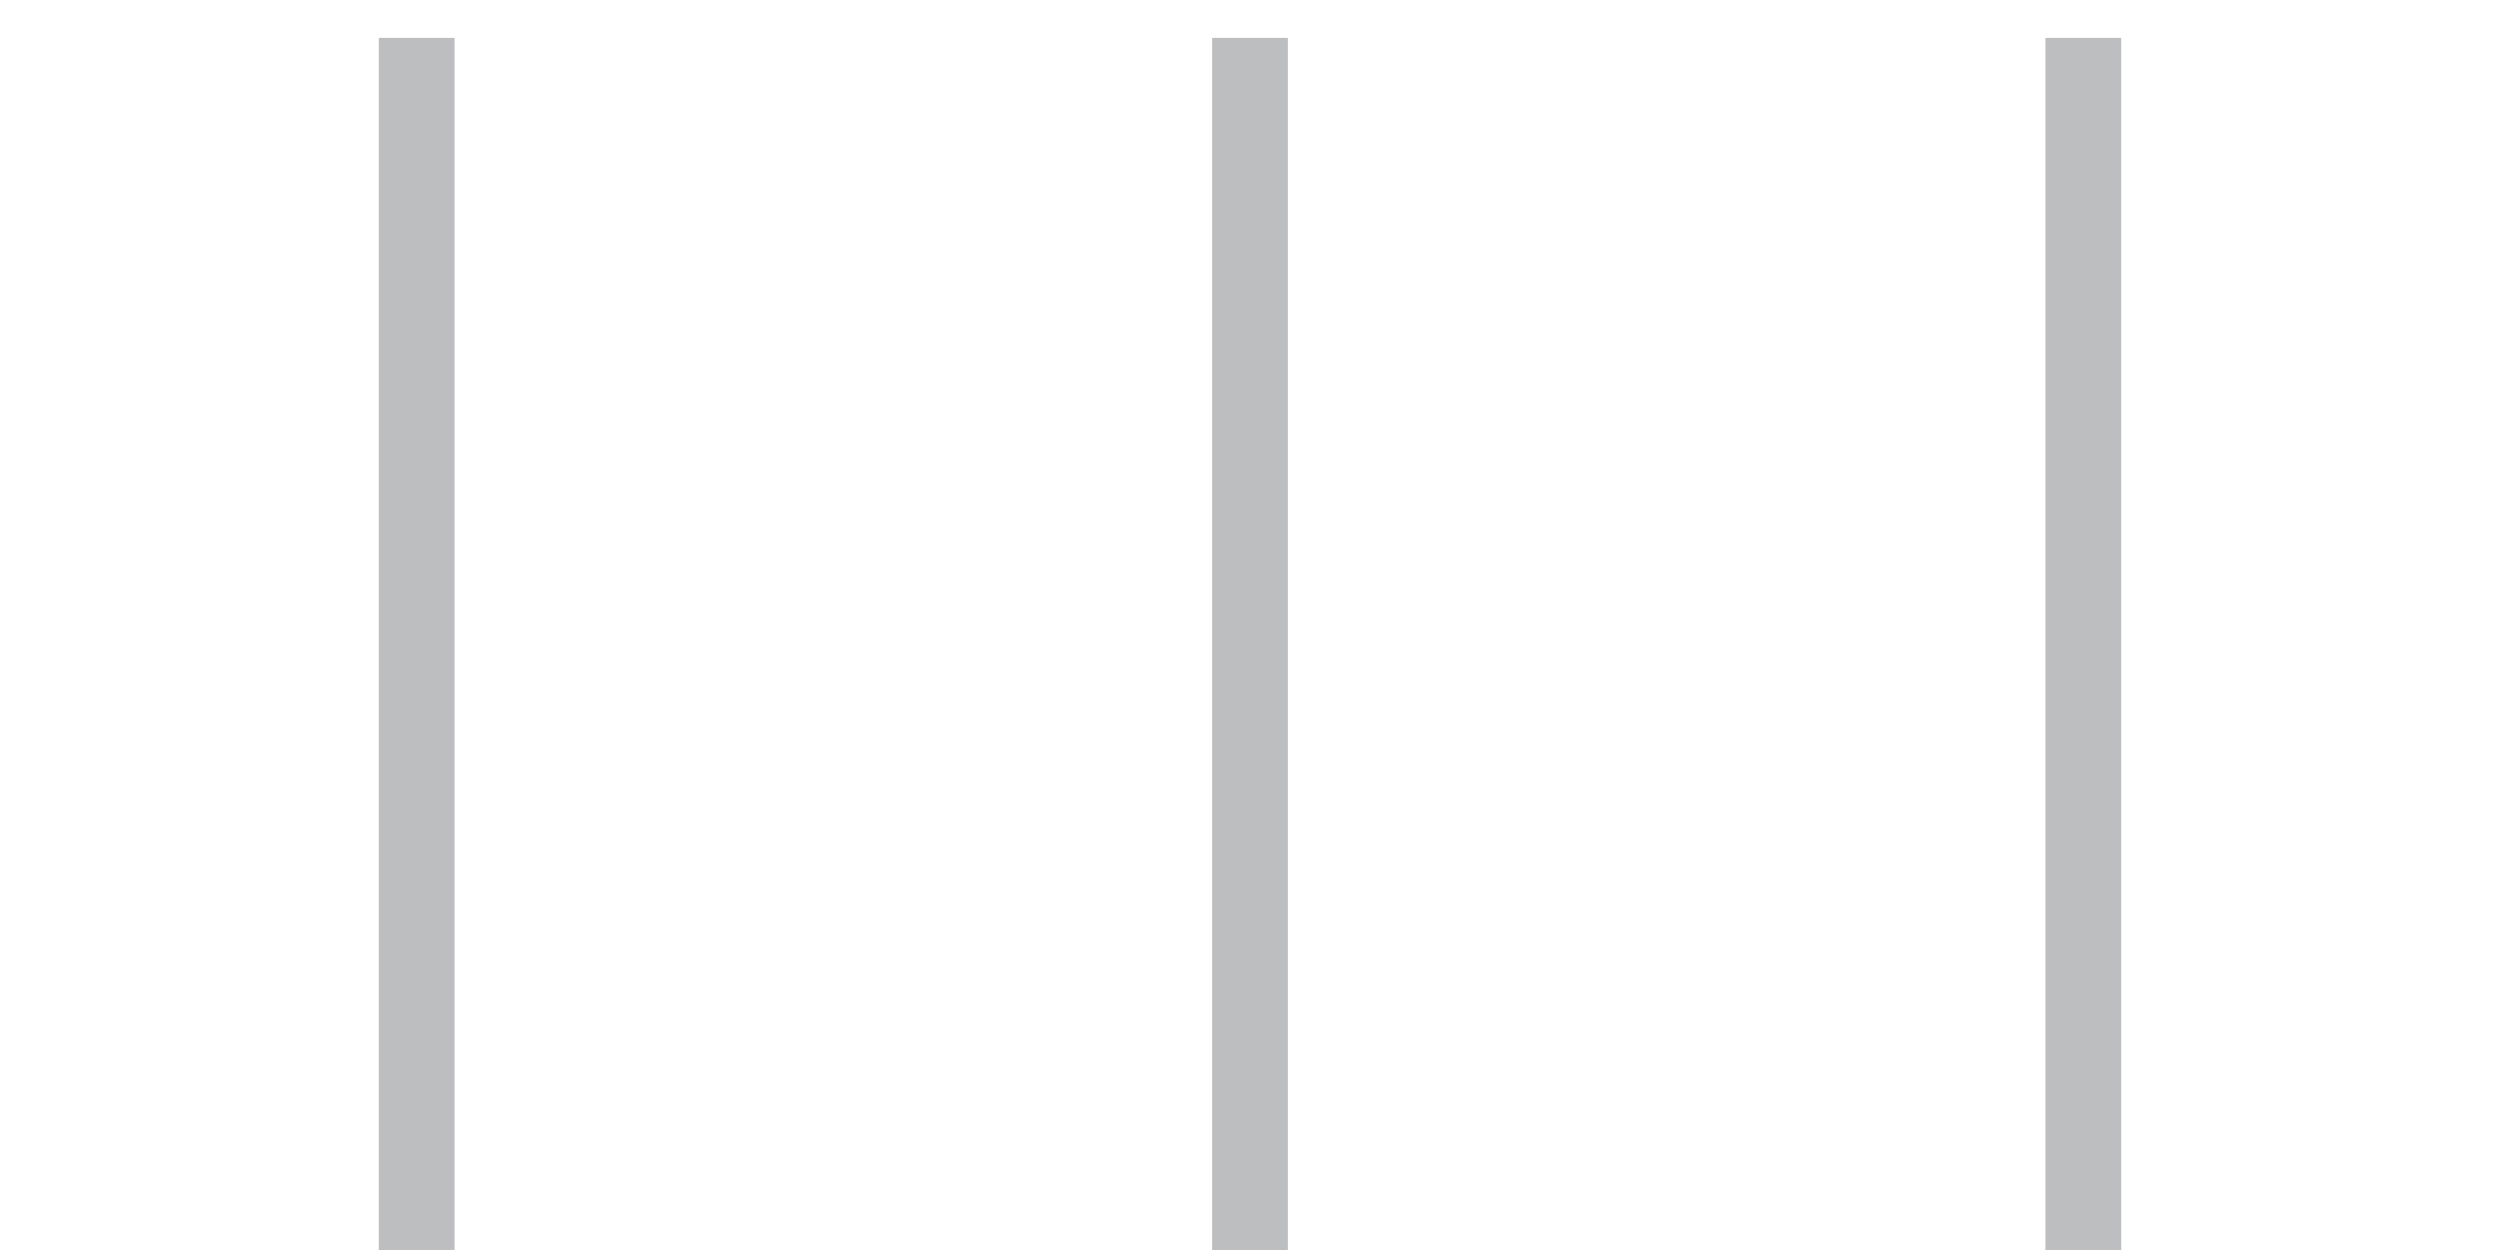
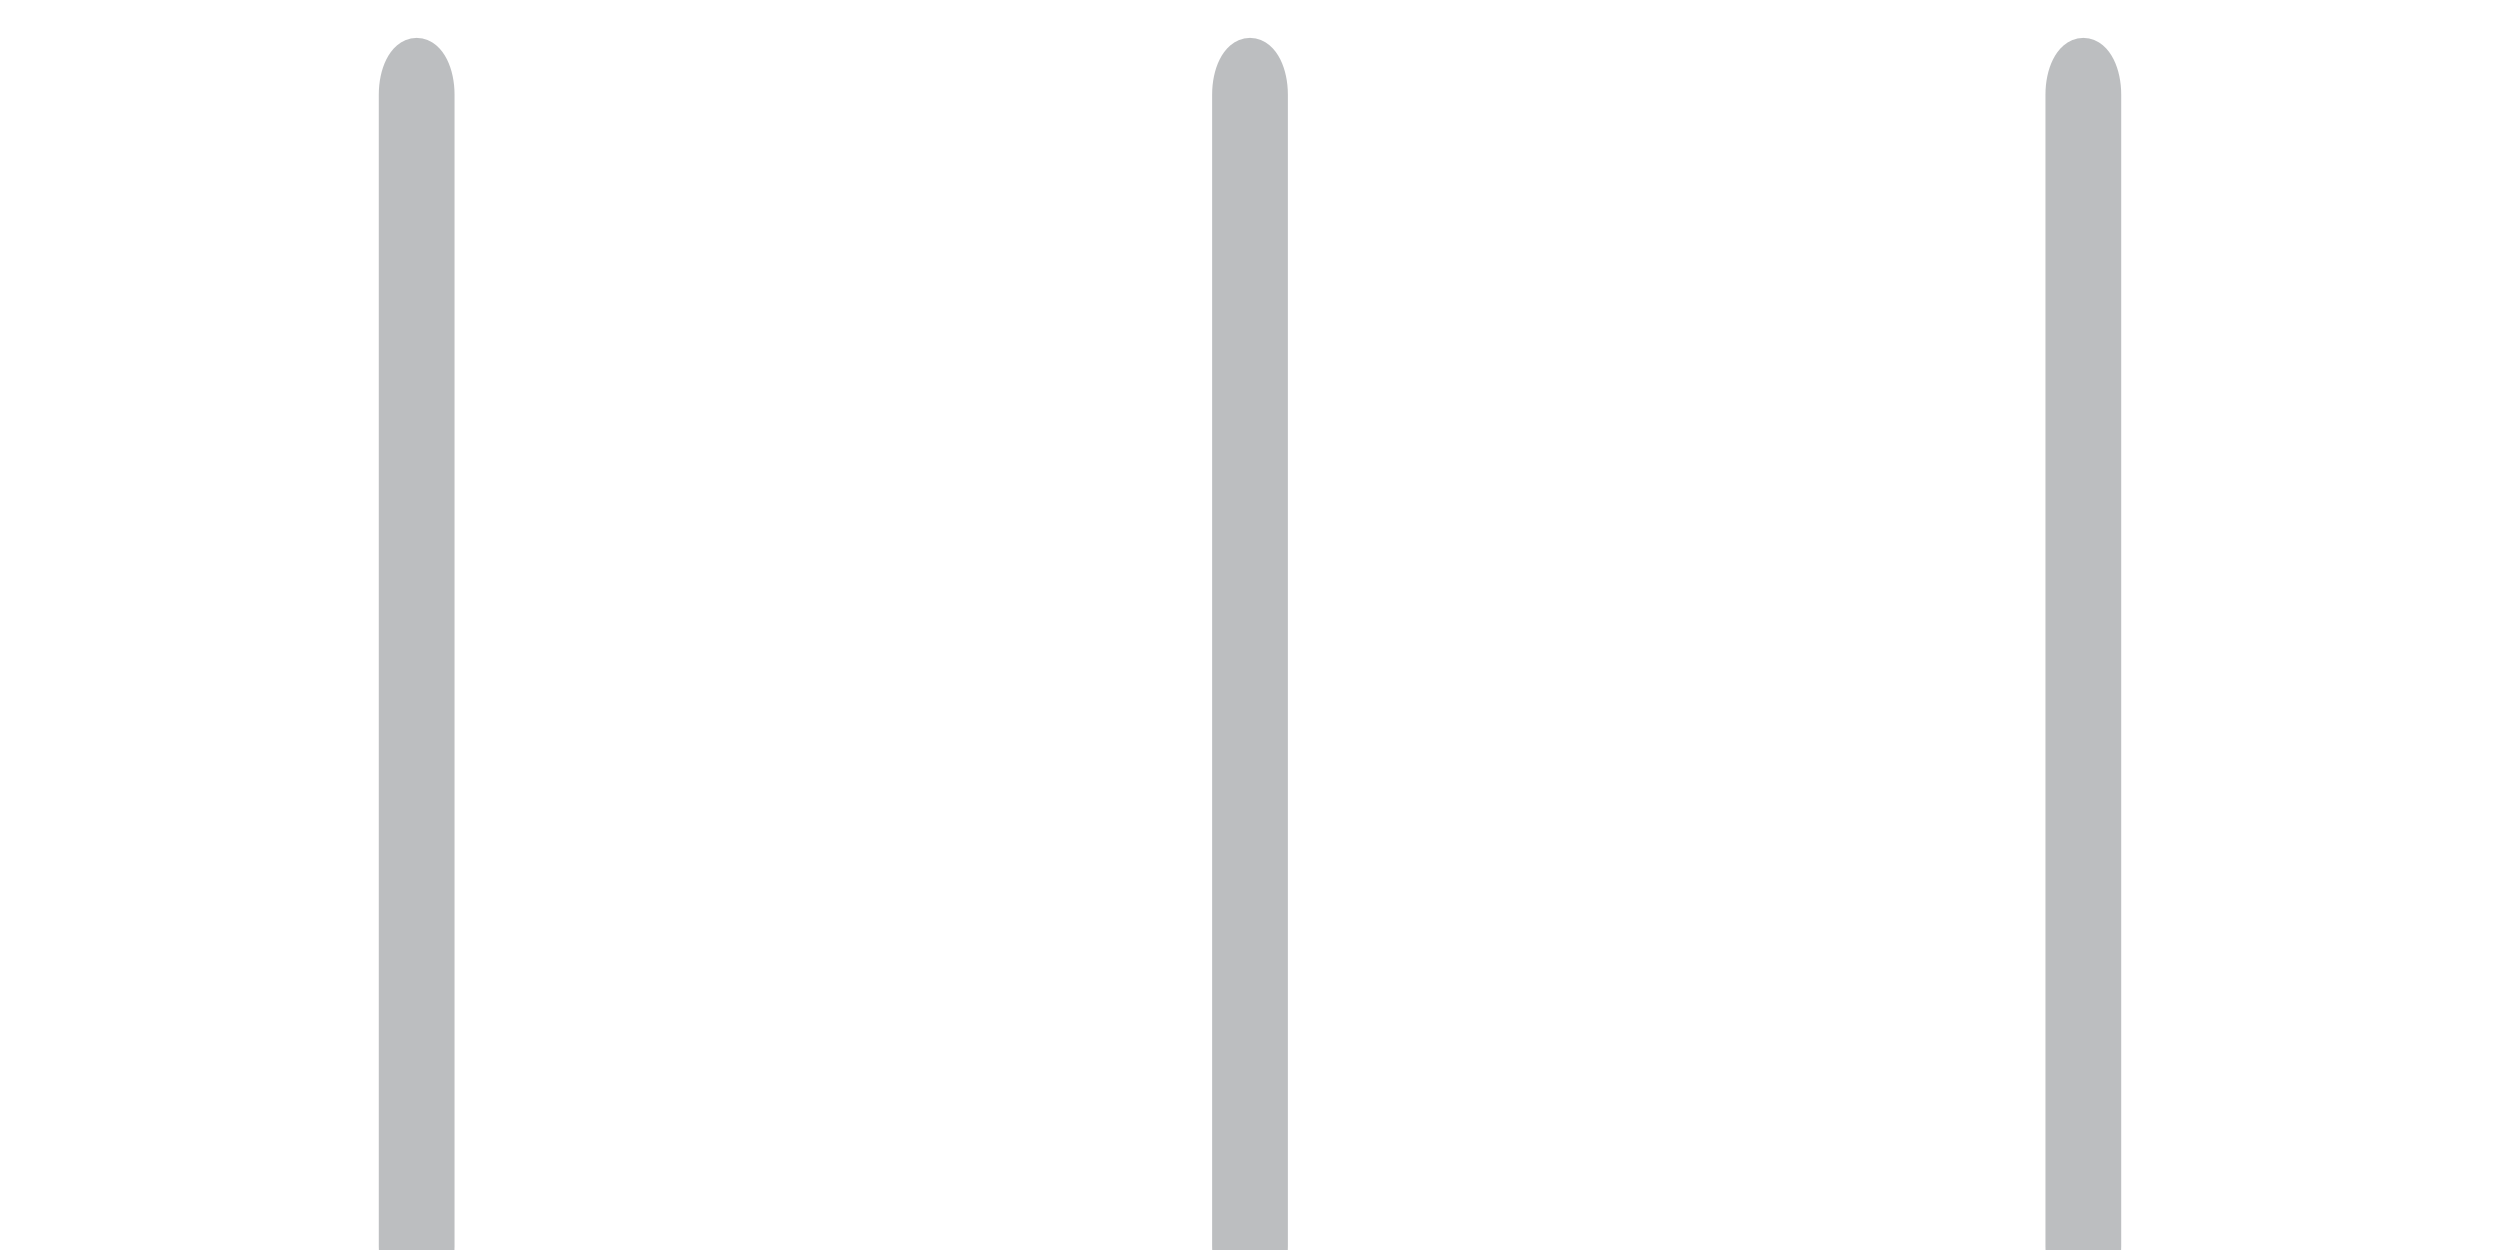
<svg xmlns="http://www.w3.org/2000/svg" id="app-game-body-board-regular-2d-ttt" viewBox="0 0 66 33">
-   <path d="M11,1 L11,33" stroke-width="2" stroke="#bcbec0" />
-   <path d="M33,1 L33,33" stroke-width="2" stroke="#bcbec0" />
-   <path d="M55,1 L55,33" stroke-width="2" stroke="#bcbec0" />
+   <rect x="10.5" y="1.5" width="1" height="32.4" rx="1" fill="#bcbec0" stroke="#bcbec0" />
+   <rect x="32.5" y="1.5" width="1" height="32.4" rx="1" fill="#bcbec0" stroke="#bcbec0" />
+   <rect x="54.5" y="1.5" width="1" height="32.4" rx="1" fill="#bcbec0" stroke="#bcbec0" />
</svg>
